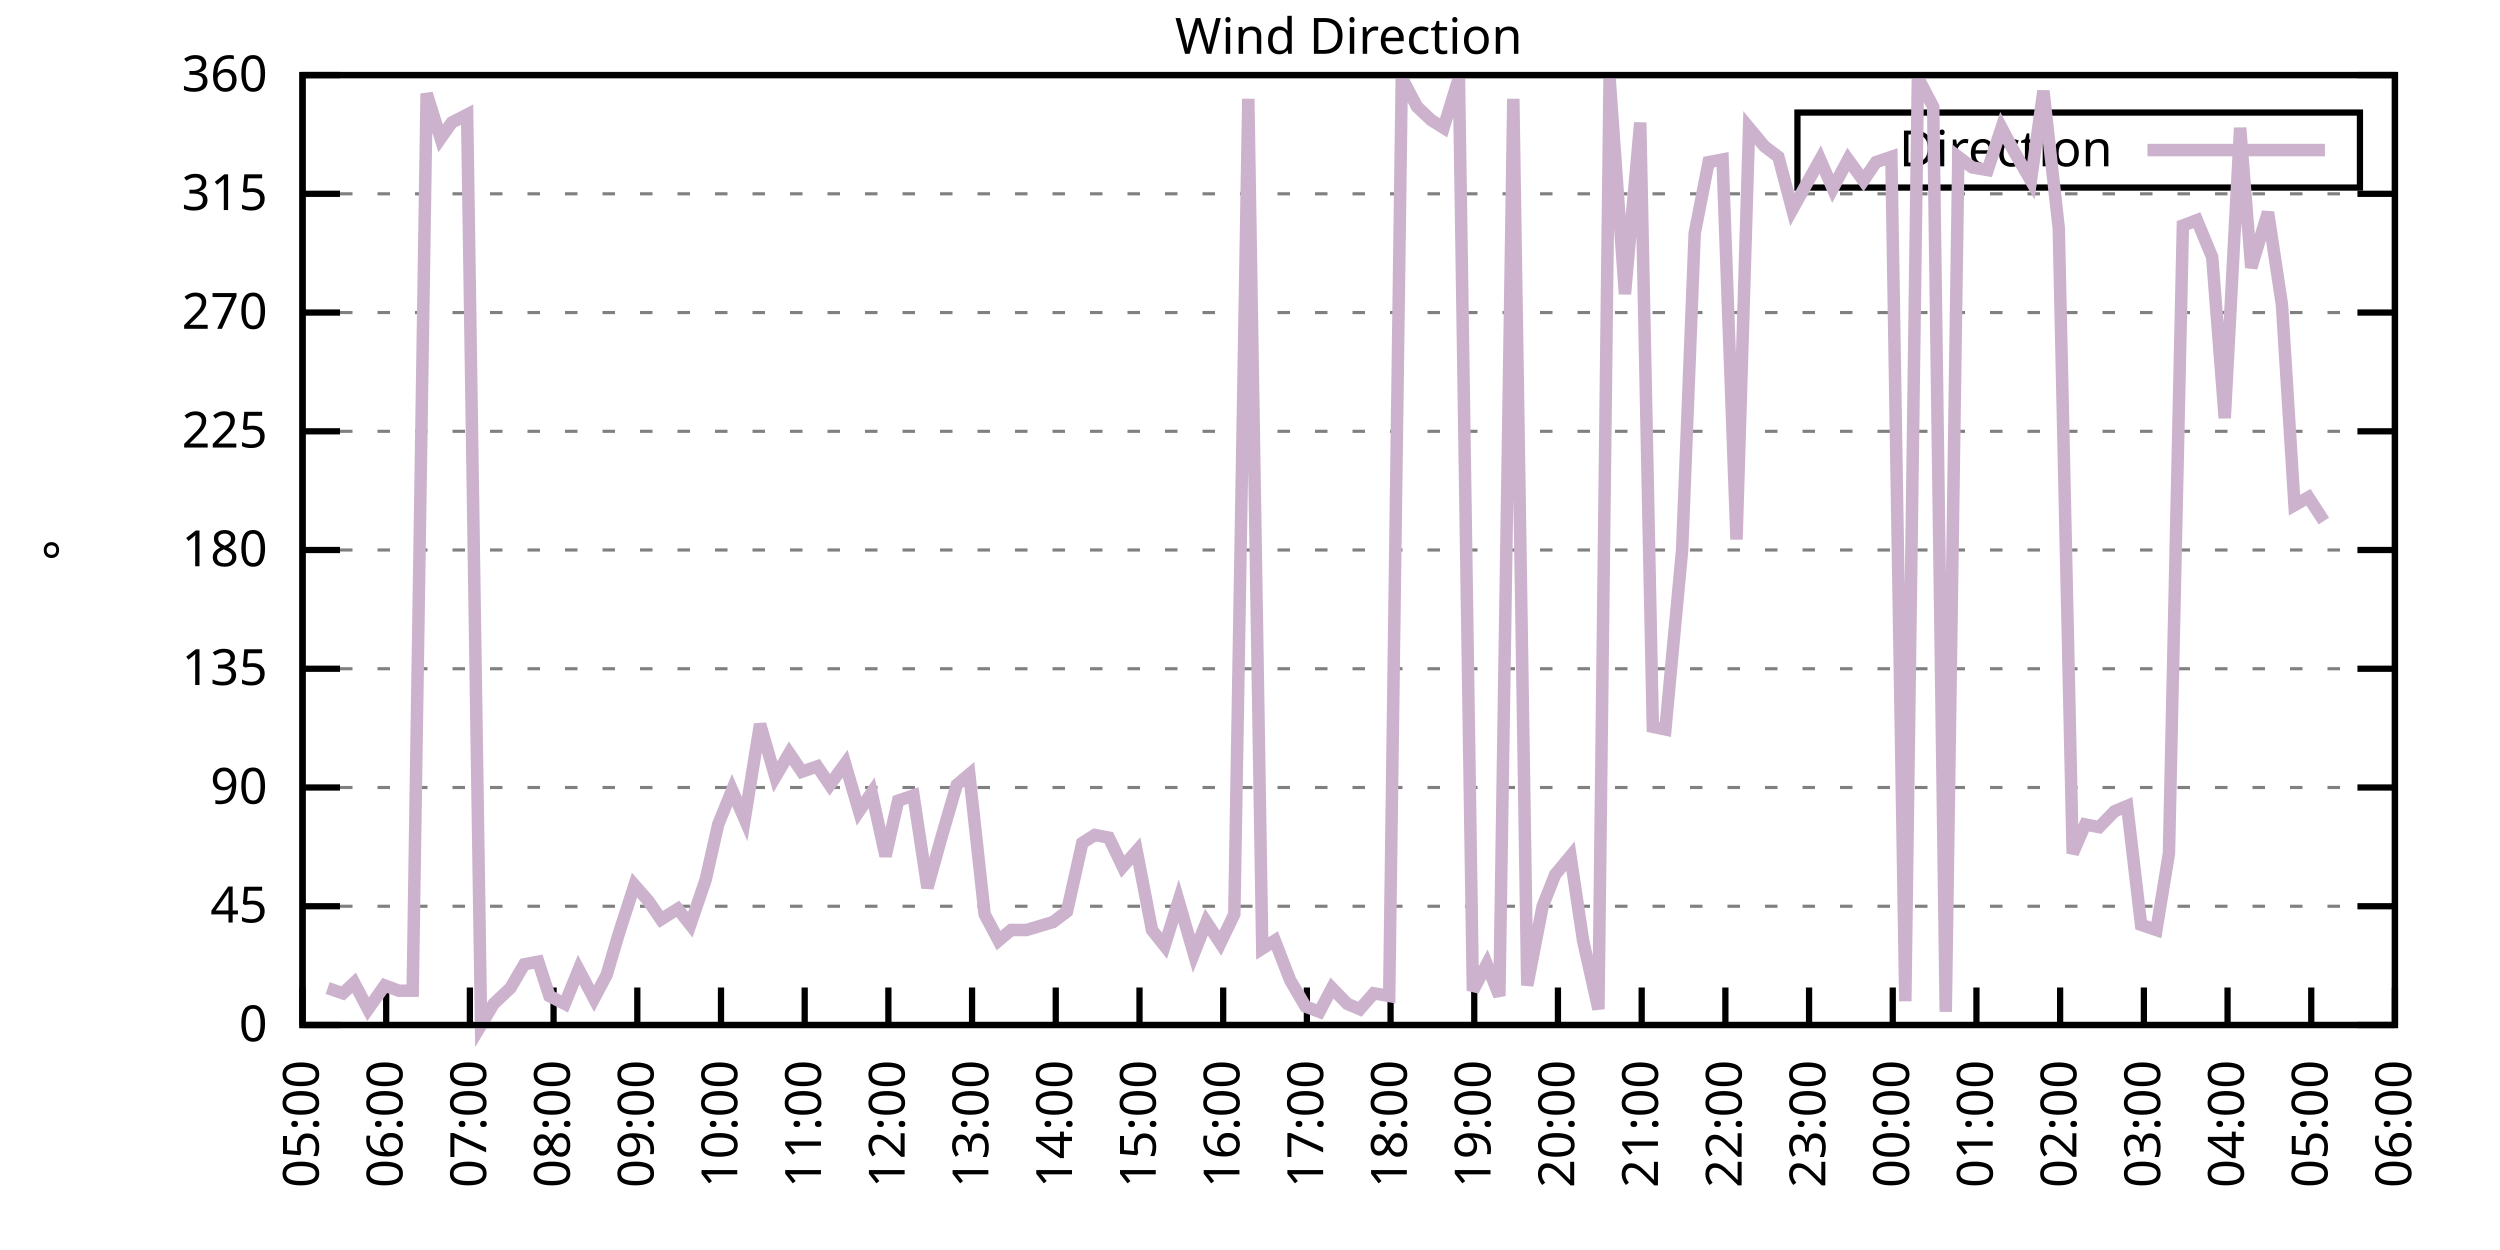
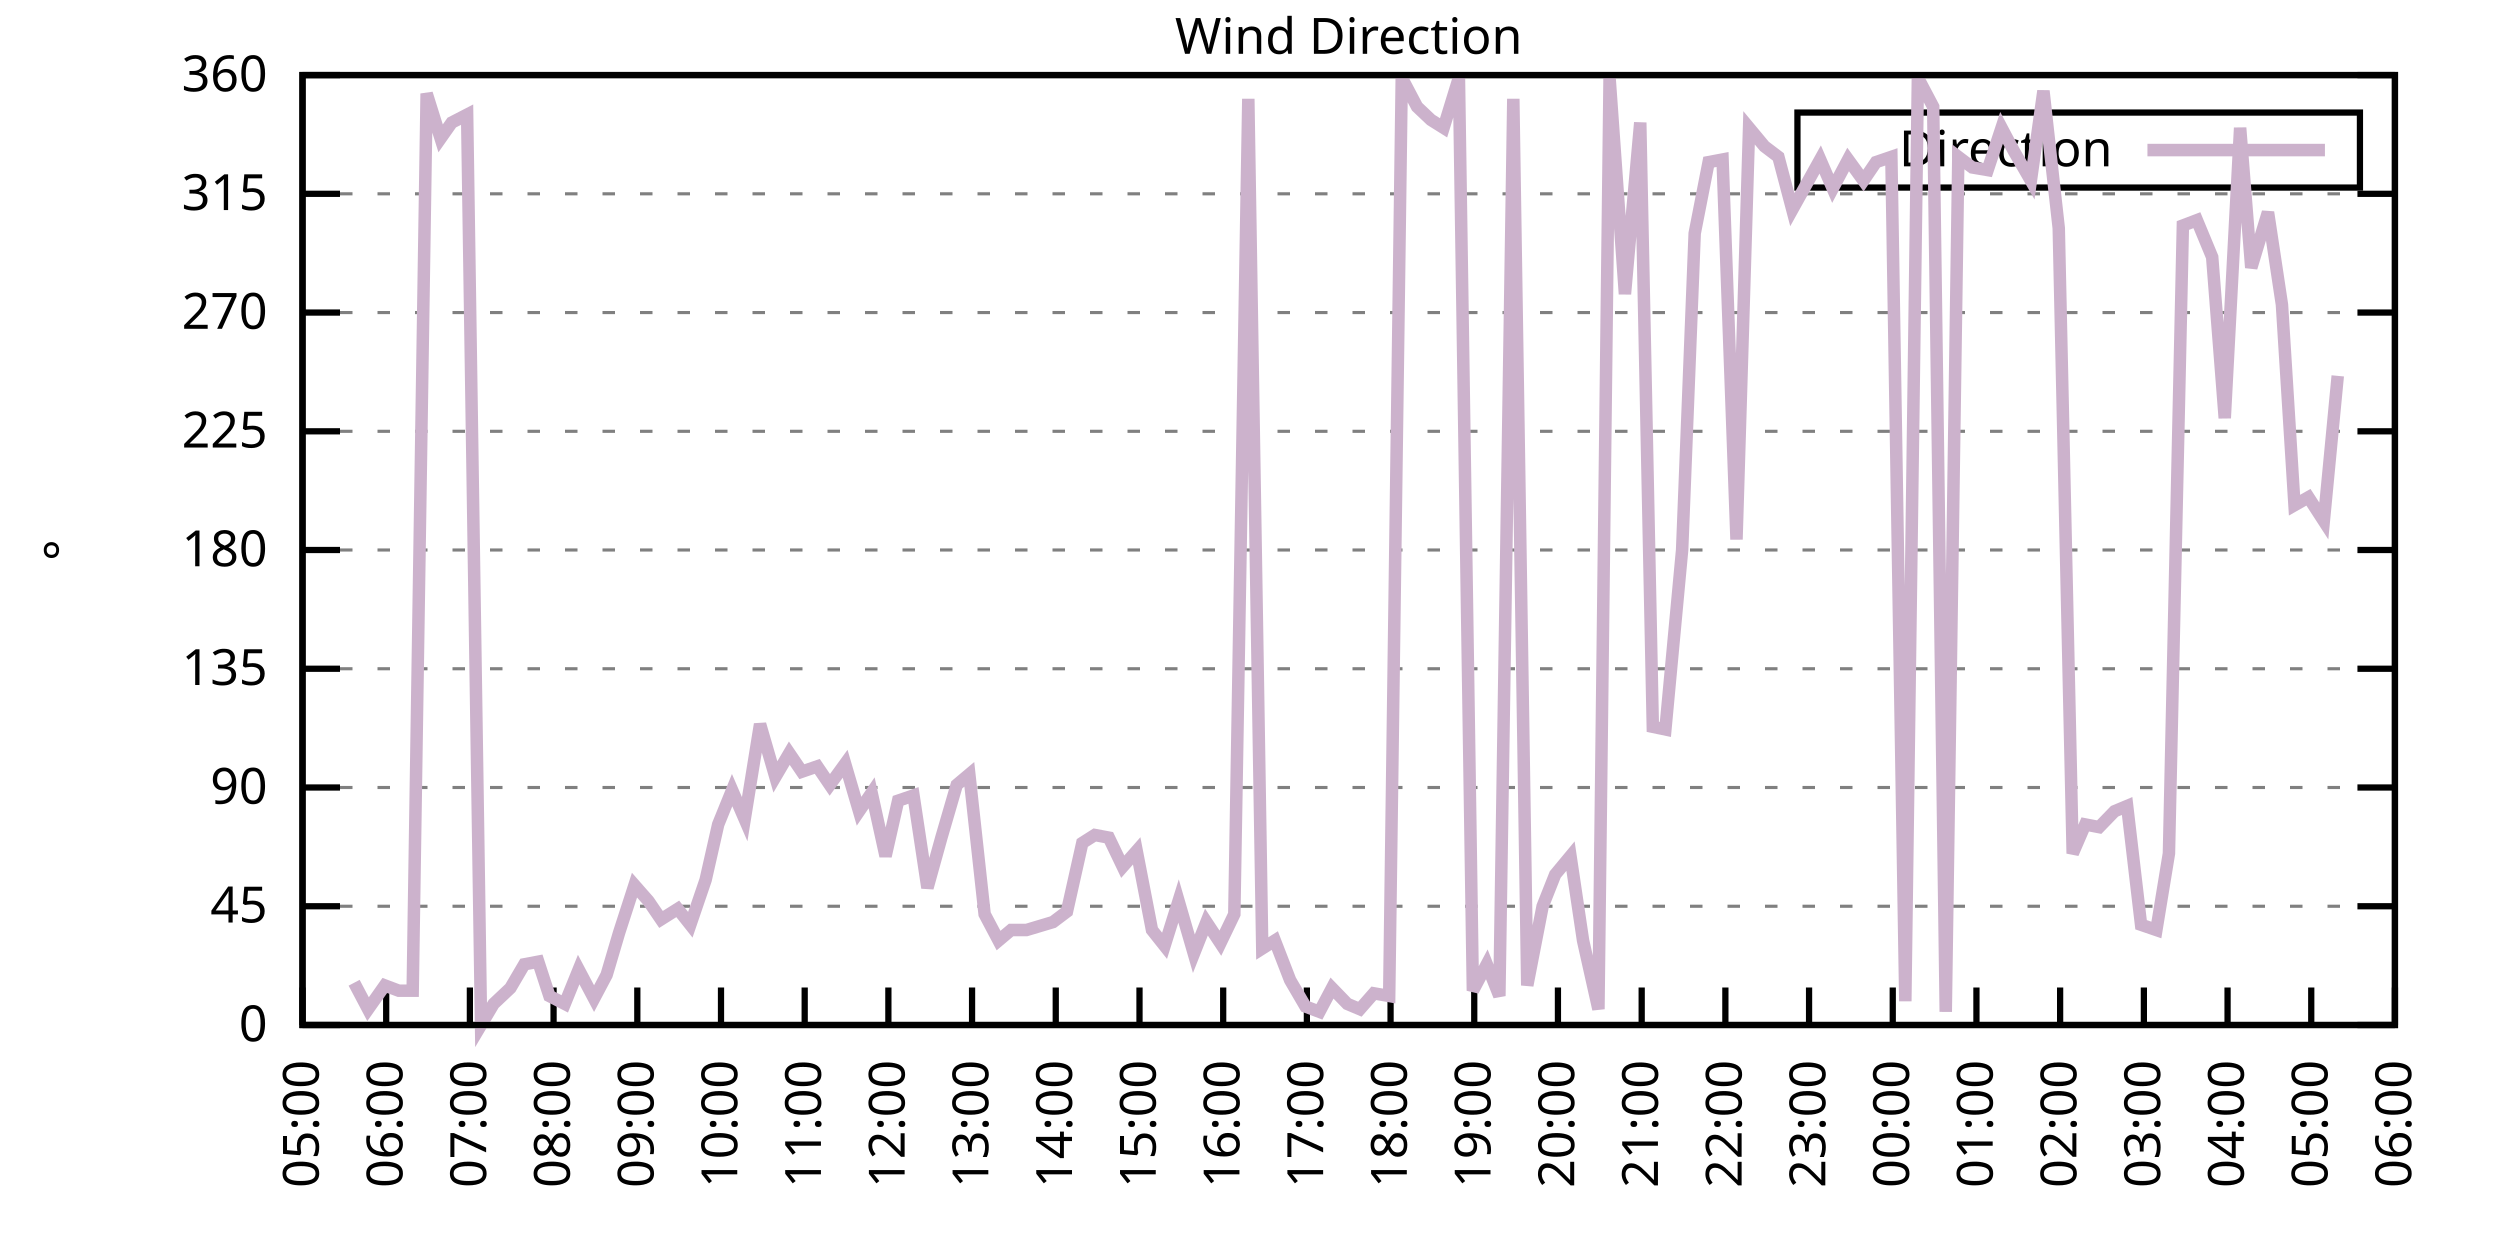
<svg xmlns="http://www.w3.org/2000/svg" xmlns:xlink="http://www.w3.org/1999/xlink" width="400" height="200" viewBox="0 0 400 200">
  <g id="gnuplot_canvas">
    <rect x="0" y="0" width="400" height="200" fill="none" />
    <defs>
      <circle id="gpDot" r="0.5" stroke-width="0.5" stroke="currentColor" />
      <path id="gpPt0" stroke-width="0.333" stroke="currentColor" d="M-1,0 h2 M0,-1 v2" />
      <path id="gpPt1" stroke-width="0.333" stroke="currentColor" d="M-1,-1 L1,1 M1,-1 L-1,1" />
      <path id="gpPt2" stroke-width="0.333" stroke="currentColor" d="M-1,0 L1,0 M0,-1 L0,1 M-1,-1 L1,1 M-1,1 L1,-1" />
      <rect id="gpPt3" stroke-width="0.333" stroke="currentColor" x="-1" y="-1" width="2" height="2" />
      <rect id="gpPt4" stroke-width="0.333" stroke="currentColor" fill="currentColor" x="-1" y="-1" width="2" height="2" />
      <circle id="gpPt5" stroke-width="0.333" stroke="currentColor" cx="0" cy="0" r="1" />
      <use xlink:href="#gpPt5" id="gpPt6" fill="currentColor" stroke="none" />
      <path id="gpPt7" stroke-width="0.333" stroke="currentColor" d="M0,-1.33 L-1.33,0.67 L1.33,0.67 z" />
      <use xlink:href="#gpPt7" id="gpPt8" fill="currentColor" stroke="none" />
      <use xlink:href="#gpPt7" id="gpPt9" stroke="currentColor" transform="rotate(180)" />
      <use xlink:href="#gpPt9" id="gpPt10" fill="currentColor" stroke="none" />
      <use xlink:href="#gpPt3" id="gpPt11" stroke="currentColor" transform="rotate(45)" />
      <use xlink:href="#gpPt11" id="gpPt12" fill="currentColor" stroke="none" />
      <path id="gpPt13" stroke-width="0.333" stroke="currentColor" d="M0,1.330 L1.265,0.411 L0.782,-1.067 L-0.782,-1.076 L-1.265,0.411 z" />
      <use xlink:href="#gpPt13" id="gpPt14" fill="currentColor" stroke="none" />
      <filter id="textbox" filterUnits="objectBoundingBox" x="0" y="0" height="1" width="1">
        <feFlood flood-color="white" flood-opacity="1" result="bgnd" />
        <feComposite in="SourceGraphic" in2="bgnd" operator="atop" />
      </filter>
      <filter id="greybox" filterUnits="objectBoundingBox" x="0" y="0" height="1" width="1">
        <feFlood flood-color="lightgrey" flood-opacity="1" result="grey" />
        <feComposite in="SourceGraphic" in2="grey" operator="atop" />
      </filter>
    </defs>
    <g fill="none" color="white" stroke="currentColor" stroke-width="1.00" stroke-linecap="butt" stroke-linejoin="miter">
</g>
    <g fill="none" color="black" stroke="currentColor" stroke-width="1.00" stroke-linecap="butt" stroke-linejoin="miter">
      <g stroke="none" shape-rendering="crispEdges">
        <polygon fill="rgb(255, 255, 255)" points="48.40,164.00 383.18,164.00 383.18,12.02 48.40,12.02 " />
      </g>
    </g>
    <g fill="none" color="black" stroke="currentColor" stroke-width="1.00" stroke-linecap="butt" stroke-linejoin="miter">
</g>
    <g fill="none" color="black" stroke="black" stroke-width="0.50" stroke-linecap="butt" stroke-linejoin="miter">
</g>
    <g fill="none" color="gray" stroke="currentColor" stroke-width="0.50" stroke-linecap="butt" stroke-linejoin="miter">
      <path stroke="gray" stroke-dasharray="2,4" class="gridline" d="M48.40,164.00 L383.19,164.00  " />
    </g>
    <g fill="none" color="gray" stroke="gray" stroke-width="1.00" stroke-linecap="butt" stroke-linejoin="miter">
</g>
    <g fill="none" color="black" stroke="currentColor" stroke-width="1.00" stroke-linecap="butt" stroke-linejoin="miter">
      <path stroke="black" d="M48.40,164.00 L54.40,164.00 M383.19,164.00 L377.19,164.00  " />
      <g transform="translate(42.80,166.60)" stroke="none" fill="black" font-family="Sans" font-size="8.00" text-anchor="end">
        <text>
          <tspan font-family="Sans"> 0</tspan>
        </text>
      </g>
    </g>
    <g fill="none" color="black" stroke="currentColor" stroke-width="1.00" stroke-linecap="butt" stroke-linejoin="miter">
</g>
    <g fill="none" color="black" stroke="black" stroke-width="0.50" stroke-linecap="butt" stroke-linejoin="miter">
</g>
    <g fill="none" color="gray" stroke="currentColor" stroke-width="0.50" stroke-linecap="butt" stroke-linejoin="miter">
      <path stroke="gray" stroke-dasharray="2,4" class="gridline" d="M48.40,145.00 L383.19,145.00  " />
    </g>
    <g fill="none" color="gray" stroke="gray" stroke-width="1.00" stroke-linecap="butt" stroke-linejoin="miter">
</g>
    <g fill="none" color="black" stroke="currentColor" stroke-width="1.00" stroke-linecap="butt" stroke-linejoin="miter">
      <path stroke="black" d="M48.40,145.00 L54.40,145.00 M383.19,145.00 L377.19,145.00  " />
      <g transform="translate(42.80,147.60)" stroke="none" fill="black" font-family="Sans" font-size="8.00" text-anchor="end">
        <text>
          <tspan font-family="Sans"> 45</tspan>
        </text>
      </g>
    </g>
    <g fill="none" color="black" stroke="currentColor" stroke-width="1.00" stroke-linecap="butt" stroke-linejoin="miter">
</g>
    <g fill="none" color="black" stroke="black" stroke-width="0.50" stroke-linecap="butt" stroke-linejoin="miter">
</g>
    <g fill="none" color="gray" stroke="currentColor" stroke-width="0.50" stroke-linecap="butt" stroke-linejoin="miter">
      <path stroke="gray" stroke-dasharray="2,4" class="gridline" d="M48.40,126.00 L383.19,126.00  " />
    </g>
    <g fill="none" color="gray" stroke="gray" stroke-width="1.00" stroke-linecap="butt" stroke-linejoin="miter">
</g>
    <g fill="none" color="black" stroke="currentColor" stroke-width="1.00" stroke-linecap="butt" stroke-linejoin="miter">
      <path stroke="black" d="M48.40,126.00 L54.40,126.00 M383.19,126.00 L377.19,126.00  " />
      <g transform="translate(42.80,128.60)" stroke="none" fill="black" font-family="Sans" font-size="8.00" text-anchor="end">
        <text>
          <tspan font-family="Sans"> 90</tspan>
        </text>
      </g>
    </g>
    <g fill="none" color="black" stroke="currentColor" stroke-width="1.00" stroke-linecap="butt" stroke-linejoin="miter">
</g>
    <g fill="none" color="black" stroke="black" stroke-width="0.50" stroke-linecap="butt" stroke-linejoin="miter">
</g>
    <g fill="none" color="gray" stroke="currentColor" stroke-width="0.50" stroke-linecap="butt" stroke-linejoin="miter">
      <path stroke="gray" stroke-dasharray="2,4" class="gridline" d="M48.40,107.00 L383.19,107.00  " />
    </g>
    <g fill="none" color="gray" stroke="gray" stroke-width="1.00" stroke-linecap="butt" stroke-linejoin="miter">
</g>
    <g fill="none" color="black" stroke="currentColor" stroke-width="1.00" stroke-linecap="butt" stroke-linejoin="miter">
      <path stroke="black" d="M48.40,107.00 L54.40,107.00 M383.19,107.00 L377.19,107.00  " />
      <g transform="translate(42.80,109.60)" stroke="none" fill="black" font-family="Sans" font-size="8.00" text-anchor="end">
        <text>
          <tspan font-family="Sans"> 135</tspan>
        </text>
      </g>
    </g>
    <g fill="none" color="black" stroke="currentColor" stroke-width="1.00" stroke-linecap="butt" stroke-linejoin="miter">
</g>
    <g fill="none" color="black" stroke="black" stroke-width="0.50" stroke-linecap="butt" stroke-linejoin="miter">
</g>
    <g fill="none" color="gray" stroke="currentColor" stroke-width="0.50" stroke-linecap="butt" stroke-linejoin="miter">
      <path stroke="gray" stroke-dasharray="2,4" class="gridline" d="M48.40,88.00 L383.19,88.00  " />
    </g>
    <g fill="none" color="gray" stroke="gray" stroke-width="1.00" stroke-linecap="butt" stroke-linejoin="miter">
</g>
    <g fill="none" color="black" stroke="currentColor" stroke-width="1.00" stroke-linecap="butt" stroke-linejoin="miter">
      <path stroke="black" d="M48.40,88.00 L54.40,88.00 M383.19,88.00 L377.19,88.00  " />
      <g transform="translate(42.80,90.60)" stroke="none" fill="black" font-family="Sans" font-size="8.00" text-anchor="end">
        <text>
          <tspan font-family="Sans"> 180</tspan>
        </text>
      </g>
    </g>
    <g fill="none" color="black" stroke="currentColor" stroke-width="1.00" stroke-linecap="butt" stroke-linejoin="miter">
</g>
    <g fill="none" color="black" stroke="black" stroke-width="0.50" stroke-linecap="butt" stroke-linejoin="miter">
</g>
    <g fill="none" color="gray" stroke="currentColor" stroke-width="0.50" stroke-linecap="butt" stroke-linejoin="miter">
      <path stroke="gray" stroke-dasharray="2,4" class="gridline" d="M48.40,69.01 L383.19,69.01  " />
    </g>
    <g fill="none" color="gray" stroke="gray" stroke-width="1.00" stroke-linecap="butt" stroke-linejoin="miter">
</g>
    <g fill="none" color="black" stroke="currentColor" stroke-width="1.00" stroke-linecap="butt" stroke-linejoin="miter">
      <path stroke="black" d="M48.40,69.01 L54.40,69.01 M383.19,69.01 L377.19,69.01  " />
      <g transform="translate(42.80,71.61)" stroke="none" fill="black" font-family="Sans" font-size="8.00" text-anchor="end">
        <text>
          <tspan font-family="Sans"> 225</tspan>
        </text>
      </g>
    </g>
    <g fill="none" color="black" stroke="currentColor" stroke-width="1.00" stroke-linecap="butt" stroke-linejoin="miter">
</g>
    <g fill="none" color="black" stroke="black" stroke-width="0.50" stroke-linecap="butt" stroke-linejoin="miter">
</g>
    <g fill="none" color="gray" stroke="currentColor" stroke-width="0.50" stroke-linecap="butt" stroke-linejoin="miter">
      <path stroke="gray" stroke-dasharray="2,4" class="gridline" d="M48.40,50.01 L383.19,50.01  " />
    </g>
    <g fill="none" color="gray" stroke="gray" stroke-width="1.00" stroke-linecap="butt" stroke-linejoin="miter">
</g>
    <g fill="none" color="black" stroke="currentColor" stroke-width="1.00" stroke-linecap="butt" stroke-linejoin="miter">
      <path stroke="black" d="M48.40,50.01 L54.40,50.01 M383.19,50.01 L377.19,50.01  " />
      <g transform="translate(42.80,52.61)" stroke="none" fill="black" font-family="Sans" font-size="8.00" text-anchor="end">
        <text>
          <tspan font-family="Sans"> 270</tspan>
        </text>
      </g>
    </g>
    <g fill="none" color="black" stroke="currentColor" stroke-width="1.00" stroke-linecap="butt" stroke-linejoin="miter">
</g>
    <g fill="none" color="black" stroke="black" stroke-width="0.50" stroke-linecap="butt" stroke-linejoin="miter">
</g>
    <g fill="none" color="gray" stroke="currentColor" stroke-width="0.50" stroke-linecap="butt" stroke-linejoin="miter">
      <path stroke="gray" stroke-dasharray="2,4" class="gridline" d="M48.40,31.01 L383.19,31.01  " />
    </g>
    <g fill="none" color="gray" stroke="gray" stroke-width="1.00" stroke-linecap="butt" stroke-linejoin="miter">
</g>
    <g fill="none" color="black" stroke="currentColor" stroke-width="1.00" stroke-linecap="butt" stroke-linejoin="miter">
      <path stroke="black" d="M48.40,31.01 L54.40,31.01 M383.19,31.01 L377.19,31.01  " />
      <g transform="translate(42.80,33.61)" stroke="none" fill="black" font-family="Sans" font-size="8.00" text-anchor="end">
        <text>
          <tspan font-family="Sans"> 315</tspan>
        </text>
      </g>
    </g>
    <g fill="none" color="black" stroke="currentColor" stroke-width="1.00" stroke-linecap="butt" stroke-linejoin="miter">
</g>
    <g fill="none" color="black" stroke="black" stroke-width="0.50" stroke-linecap="butt" stroke-linejoin="miter">
</g>
    <g fill="none" color="gray" stroke="currentColor" stroke-width="0.50" stroke-linecap="butt" stroke-linejoin="miter">
      <path stroke="gray" stroke-dasharray="2,4" class="gridline" d="M48.40,12.01 L383.19,12.01  " />
    </g>
    <g fill="none" color="gray" stroke="gray" stroke-width="1.00" stroke-linecap="butt" stroke-linejoin="miter">
</g>
    <g fill="none" color="black" stroke="currentColor" stroke-width="1.00" stroke-linecap="butt" stroke-linejoin="miter">
      <path stroke="black" d="M48.40,12.01 L54.40,12.01 M383.19,12.01 L377.19,12.01  " />
      <g transform="translate(42.80,14.61)" stroke="none" fill="black" font-family="Sans" font-size="8.00" text-anchor="end">
        <text>
          <tspan font-family="Sans"> 360</tspan>
        </text>
      </g>
    </g>
    <g fill="none" color="black" stroke="currentColor" stroke-width="1.00" stroke-linecap="butt" stroke-linejoin="miter">
      <path stroke="black" d="M48.40,164.00 L48.40,158.00  " />
      <g transform="translate(51.00,169.60) rotate(270.00)" stroke="none" fill="black" font-family="Sans" font-size="8.00" text-anchor="end">
        <text>
          <tspan font-family="Sans">05:00</tspan>
        </text>
      </g>
    </g>
    <g fill="none" color="black" stroke="currentColor" stroke-width="1.00" stroke-linecap="butt" stroke-linejoin="miter">
      <path stroke="black" d="M61.79,164.00 L61.79,158.00  " />
      <g transform="translate(64.39,169.60) rotate(270.00)" stroke="none" fill="black" font-family="Sans" font-size="8.00" text-anchor="end">
        <text>
          <tspan font-family="Sans">06:00</tspan>
        </text>
      </g>
    </g>
    <g fill="none" color="black" stroke="currentColor" stroke-width="1.00" stroke-linecap="butt" stroke-linejoin="miter">
      <path stroke="black" d="M75.18,164.00 L75.18,158.00  " />
      <g transform="translate(77.78,169.60) rotate(270.00)" stroke="none" fill="black" font-family="Sans" font-size="8.00" text-anchor="end">
        <text>
          <tspan font-family="Sans">07:00</tspan>
        </text>
      </g>
    </g>
    <g fill="none" color="black" stroke="currentColor" stroke-width="1.00" stroke-linecap="butt" stroke-linejoin="miter">
      <path stroke="black" d="M88.57,164.00 L88.57,158.00  " />
      <g transform="translate(91.17,169.60) rotate(270.00)" stroke="none" fill="black" font-family="Sans" font-size="8.00" text-anchor="end">
        <text>
          <tspan font-family="Sans">08:00</tspan>
        </text>
      </g>
    </g>
    <g fill="none" color="black" stroke="currentColor" stroke-width="1.00" stroke-linecap="butt" stroke-linejoin="miter">
      <path stroke="black" d="M101.97,164.00 L101.97,158.00  " />
      <g transform="translate(104.57,169.60) rotate(270.00)" stroke="none" fill="black" font-family="Sans" font-size="8.00" text-anchor="end">
        <text>
          <tspan font-family="Sans">09:00</tspan>
        </text>
      </g>
    </g>
    <g fill="none" color="black" stroke="currentColor" stroke-width="1.00" stroke-linecap="butt" stroke-linejoin="miter">
      <path stroke="black" d="M115.36,164.00 L115.36,158.00  " />
      <g transform="translate(117.96,169.60) rotate(270.00)" stroke="none" fill="black" font-family="Sans" font-size="8.00" text-anchor="end">
        <text>
          <tspan font-family="Sans">10:00</tspan>
        </text>
      </g>
    </g>
    <g fill="none" color="black" stroke="currentColor" stroke-width="1.00" stroke-linecap="butt" stroke-linejoin="miter">
      <path stroke="black" d="M128.75,164.00 L128.75,158.00  " />
      <g transform="translate(131.35,169.60) rotate(270.00)" stroke="none" fill="black" font-family="Sans" font-size="8.00" text-anchor="end">
        <text>
          <tspan font-family="Sans">11:00</tspan>
        </text>
      </g>
    </g>
    <g fill="none" color="black" stroke="currentColor" stroke-width="1.00" stroke-linecap="butt" stroke-linejoin="miter">
      <path stroke="black" d="M142.14,164.00 L142.14,158.00  " />
      <g transform="translate(144.74,169.60) rotate(270.00)" stroke="none" fill="black" font-family="Sans" font-size="8.00" text-anchor="end">
        <text>
          <tspan font-family="Sans">12:00</tspan>
        </text>
      </g>
    </g>
    <g fill="none" color="black" stroke="currentColor" stroke-width="1.00" stroke-linecap="butt" stroke-linejoin="miter">
      <path stroke="black" d="M155.53,164.00 L155.53,158.00  " />
      <g transform="translate(158.13,169.60) rotate(270.00)" stroke="none" fill="black" font-family="Sans" font-size="8.00" text-anchor="end">
        <text>
          <tspan font-family="Sans">13:00</tspan>
        </text>
      </g>
    </g>
    <g fill="none" color="black" stroke="currentColor" stroke-width="1.00" stroke-linecap="butt" stroke-linejoin="miter">
      <path stroke="black" d="M168.92,164.00 L168.92,158.00  " />
      <g transform="translate(171.52,169.60) rotate(270.00)" stroke="none" fill="black" font-family="Sans" font-size="8.00" text-anchor="end">
        <text>
          <tspan font-family="Sans">14:00</tspan>
        </text>
      </g>
    </g>
    <g fill="none" color="black" stroke="currentColor" stroke-width="1.00" stroke-linecap="butt" stroke-linejoin="miter">
      <path stroke="black" d="M182.32,164.00 L182.32,158.00  " />
      <g transform="translate(184.92,169.60) rotate(270.00)" stroke="none" fill="black" font-family="Sans" font-size="8.00" text-anchor="end">
        <text>
          <tspan font-family="Sans">15:00</tspan>
        </text>
      </g>
    </g>
    <g fill="none" color="black" stroke="currentColor" stroke-width="1.00" stroke-linecap="butt" stroke-linejoin="miter">
      <path stroke="black" d="M195.71,164.00 L195.71,158.00  " />
      <g transform="translate(198.31,169.60) rotate(270.00)" stroke="none" fill="black" font-family="Sans" font-size="8.00" text-anchor="end">
        <text>
          <tspan font-family="Sans">16:00</tspan>
        </text>
      </g>
    </g>
    <g fill="none" color="black" stroke="currentColor" stroke-width="1.00" stroke-linecap="butt" stroke-linejoin="miter">
      <path stroke="black" d="M209.10,164.00 L209.10,158.00  " />
      <g transform="translate(211.70,169.60) rotate(270.00)" stroke="none" fill="black" font-family="Sans" font-size="8.00" text-anchor="end">
        <text>
          <tspan font-family="Sans">17:00</tspan>
        </text>
      </g>
    </g>
    <g fill="none" color="black" stroke="currentColor" stroke-width="1.00" stroke-linecap="butt" stroke-linejoin="miter">
      <path stroke="black" d="M222.49,164.00 L222.49,158.00  " />
      <g transform="translate(225.09,169.60) rotate(270.00)" stroke="none" fill="black" font-family="Sans" font-size="8.00" text-anchor="end">
        <text>
          <tspan font-family="Sans">18:00</tspan>
        </text>
      </g>
    </g>
    <g fill="none" color="black" stroke="currentColor" stroke-width="1.00" stroke-linecap="butt" stroke-linejoin="miter">
      <path stroke="black" d="M235.88,164.00 L235.88,158.00  " />
      <g transform="translate(238.48,169.60) rotate(270.00)" stroke="none" fill="black" font-family="Sans" font-size="8.00" text-anchor="end">
        <text>
          <tspan font-family="Sans">19:00</tspan>
        </text>
      </g>
    </g>
    <g fill="none" color="black" stroke="currentColor" stroke-width="1.00" stroke-linecap="butt" stroke-linejoin="miter">
      <path stroke="black" d="M249.27,164.00 L249.27,158.00  " />
      <g transform="translate(251.87,169.60) rotate(270.00)" stroke="none" fill="black" font-family="Sans" font-size="8.00" text-anchor="end">
        <text>
          <tspan font-family="Sans">20:00</tspan>
        </text>
      </g>
    </g>
    <g fill="none" color="black" stroke="currentColor" stroke-width="1.00" stroke-linecap="butt" stroke-linejoin="miter">
      <path stroke="black" d="M262.67,164.00 L262.67,158.00  " />
      <g transform="translate(265.27,169.60) rotate(270.00)" stroke="none" fill="black" font-family="Sans" font-size="8.00" text-anchor="end">
        <text>
          <tspan font-family="Sans">21:00</tspan>
        </text>
      </g>
    </g>
    <g fill="none" color="black" stroke="currentColor" stroke-width="1.00" stroke-linecap="butt" stroke-linejoin="miter">
      <path stroke="black" d="M276.06,164.00 L276.06,158.00  " />
      <g transform="translate(278.66,169.60) rotate(270.00)" stroke="none" fill="black" font-family="Sans" font-size="8.00" text-anchor="end">
        <text>
          <tspan font-family="Sans">22:00</tspan>
        </text>
      </g>
    </g>
    <g fill="none" color="black" stroke="currentColor" stroke-width="1.00" stroke-linecap="butt" stroke-linejoin="miter">
      <path stroke="black" d="M289.45,164.00 L289.45,158.00  " />
      <g transform="translate(292.05,169.60) rotate(270.00)" stroke="none" fill="black" font-family="Sans" font-size="8.00" text-anchor="end">
        <text>
          <tspan font-family="Sans">23:00</tspan>
        </text>
      </g>
    </g>
    <g fill="none" color="black" stroke="currentColor" stroke-width="1.00" stroke-linecap="butt" stroke-linejoin="miter">
      <path stroke="black" d="M302.84,164.00 L302.84,158.00  " />
      <g transform="translate(305.44,169.60) rotate(270.00)" stroke="none" fill="black" font-family="Sans" font-size="8.00" text-anchor="end">
        <text>
          <tspan font-family="Sans">00:00</tspan>
        </text>
      </g>
    </g>
    <g fill="none" color="black" stroke="currentColor" stroke-width="1.00" stroke-linecap="butt" stroke-linejoin="miter">
      <path stroke="black" d="M316.23,164.00 L316.23,158.00  " />
      <g transform="translate(318.83,169.60) rotate(270.00)" stroke="none" fill="black" font-family="Sans" font-size="8.00" text-anchor="end">
        <text>
          <tspan font-family="Sans">01:00</tspan>
        </text>
      </g>
    </g>
    <g fill="none" color="black" stroke="currentColor" stroke-width="1.00" stroke-linecap="butt" stroke-linejoin="miter">
      <path stroke="black" d="M329.62,164.00 L329.62,158.00  " />
      <g transform="translate(332.22,169.60) rotate(270.00)" stroke="none" fill="black" font-family="Sans" font-size="8.00" text-anchor="end">
        <text>
          <tspan font-family="Sans">02:00</tspan>
        </text>
      </g>
    </g>
    <g fill="none" color="black" stroke="currentColor" stroke-width="1.00" stroke-linecap="butt" stroke-linejoin="miter">
      <path stroke="black" d="M343.02,164.00 L343.02,158.00  " />
      <g transform="translate(345.62,169.60) rotate(270.00)" stroke="none" fill="black" font-family="Sans" font-size="8.00" text-anchor="end">
        <text>
          <tspan font-family="Sans">03:00</tspan>
        </text>
      </g>
    </g>
    <g fill="none" color="black" stroke="currentColor" stroke-width="1.00" stroke-linecap="butt" stroke-linejoin="miter">
      <path stroke="black" d="M356.41,164.00 L356.41,158.00  " />
      <g transform="translate(359.01,169.60) rotate(270.00)" stroke="none" fill="black" font-family="Sans" font-size="8.00" text-anchor="end">
        <text>
          <tspan font-family="Sans">04:00</tspan>
        </text>
      </g>
    </g>
    <g fill="none" color="black" stroke="currentColor" stroke-width="1.00" stroke-linecap="butt" stroke-linejoin="miter">
      <path stroke="black" d="M369.80,164.00 L369.80,158.00  " />
      <g transform="translate(372.40,169.60) rotate(270.00)" stroke="none" fill="black" font-family="Sans" font-size="8.00" text-anchor="end">
        <text>
          <tspan font-family="Sans">05:00</tspan>
        </text>
      </g>
    </g>
    <g fill="none" color="black" stroke="currentColor" stroke-width="1.00" stroke-linecap="butt" stroke-linejoin="miter">
      <path stroke="black" d="M383.19,164.00 L383.19,158.00  " />
      <g transform="translate(385.79,169.60) rotate(270.00)" stroke="none" fill="black" font-family="Sans" font-size="8.00" text-anchor="end">
        <text>
          <tspan font-family="Sans">06:00</tspan>
        </text>
      </g>
    </g>
    <g fill="none" color="black" stroke="currentColor" stroke-width="1.00" stroke-linecap="butt" stroke-linejoin="miter">
</g>
    <g fill="none" color="black" stroke="currentColor" stroke-width="1.00" stroke-linecap="butt" stroke-linejoin="miter">
      <path stroke="black" d="M48.40,12.01 L48.40,164.00 L383.19,164.00 L383.19,12.01 L48.40,12.01 Z  " />
    </g>
    <g fill="none" color="black" stroke="currentColor" stroke-width="1.00" stroke-linecap="butt" stroke-linejoin="miter">
</g>
    <g fill="none" color="black" stroke="currentColor" stroke-width="1.00" stroke-linecap="butt" stroke-linejoin="miter">
      <path stroke="black" d="M287.59,30.01 L287.59,18.01 L377.59,18.01 L377.59,30.01 L287.59,30.01 Z  " />
    </g>
    <g id="Wind_direction_plot_1">
      <g fill="none" color="white" stroke="black" stroke-width="2.00" stroke-linecap="butt" stroke-linejoin="miter">
</g>
      <g fill="none" color="black" stroke="currentColor" stroke-width="2.00" stroke-linecap="butt" stroke-linejoin="miter">
        <g transform="translate(337.99,26.61)" stroke="none" fill="black" font-family="Sans" font-size="8.00" text-anchor="end">
          <text>
            <tspan font-family="Sans">Direction</tspan>
          </text>
        </g>
      </g>
      <g fill="none" color="black" stroke="currentColor" stroke-width="2.00" stroke-linecap="butt" stroke-linejoin="miter">
-         <path stroke="rgb(204, 178, 204)" d="M343.59,24.01 L371.99,24.01 M52.42,158.09 L54.87,158.93 L56.66,157.24 L58.89,161.47 L61.57,157.67 L63.80,158.51   L66.03,158.51 L68.26,14.97 L70.50,22.14 L72.28,19.61 L74.74,18.34 L76.97,164.00 L78.98,160.62 L81.66,158.09   L83.89,154.29 L86.12,153.87 L87.91,159.36 L90.36,160.62 L92.59,155.13 L95.05,159.78 L97.06,155.98 L99.06,149.22   L101.52,141.62 L103.75,144.16 L105.76,147.11 L108.44,145.42 L110.45,147.96 L112.90,140.78 L114.91,131.91 L117.14,126.42   L119.15,131.07 L121.61,115.87 L124.06,124.31 L126.29,120.51 L128.30,123.47 L130.76,122.62 L132.77,125.58 L135.22,122.20   L137.45,129.80 L139.46,126.85 L141.69,136.98 L143.70,128.11 L146.16,127.27 L148.39,142.05 L150.62,134.02 L153.08,125.58   L155.09,123.89 L157.54,146.27 L159.77,150.49 L161.78,148.80 L164.24,148.80 L168.48,147.53 L170.71,145.85 L173.17,134.87   L175.17,133.60 L177.41,134.02 L179.64,138.67 L181.87,136.14 L184.32,148.80 L186.33,151.33 L188.57,144.16 L191.02,152.60   L193.03,147.53 L195.26,150.91 L197.49,146.27 L199.73,15.81 L201.96,151.76 L203.97,150.49 L206.42,156.82 L208.88,161.04   L211.11,161.89 L213.12,158.09 L215.57,160.62 L217.58,161.47 L219.81,158.93 L222.27,159.36 L224.28,12.43 L226.73,17.08   L228.96,19.19 L230.97,20.45 L233.43,12.43 L235.66,158.51 L237.89,154.29 L239.90,159.36 L242.13,15.81 L244.36,157.67   L246.82,145.00 L248.83,139.93 L251.28,136.98 L253.29,150.49 L255.75,161.47 L257.53,12.43 L259.99,47.05 L262.44,19.61   L264.45,116.29 L266.46,116.71 L269.14,88.00 L271.15,37.34 L273.38,25.94 L275.61,25.52 L277.84,86.32 L279.85,20.45   L282.31,23.41 L284.54,25.10 L286.77,33.54 L291.23,25.52 L293.24,30.16 L295.70,25.52 L298.15,28.90 L300.16,25.94   L302.62,25.10 L304.85,160.20 L306.86,12.43 L309.31,17.08 L311.32,161.89 L313.33,25.10 L315.56,26.79 L318.02,27.21   L320.25,20.45 L322.26,24.25 L324.94,28.90 L326.95,14.54 L329.40,36.50 L331.63,136.56 L333.64,131.91 L335.87,132.34   L338.33,129.80 L340.34,128.96 L342.57,147.96 L345.02,148.80 L347.03,136.56 L349.26,36.08 L351.50,35.23 L353.95,41.14   L355.96,66.90 L358.42,20.45 L360.20,42.83 L362.88,33.96 L365.11,48.74 L367.12,80.83 L369.35,79.56 L371.81,83.36    " />
+         <path stroke="rgb(204, 178, 204)" d="M343.59,24.01 L371.99,24.01 M56.66,157.24 L58.89,161.47 L61.57,157.67 L63.80,158.51 L66.03,158.51 L68.26,14.97   L70.50,22.14 L72.28,19.61 L74.74,18.34 L76.97,164.00 L78.98,160.62 L81.66,158.09 L83.89,154.29 L86.12,153.87   L87.91,159.36 L90.36,160.62 L92.59,155.13 L95.05,159.78 L97.06,155.98 L99.06,149.22 L101.52,141.62 L103.75,144.16   L105.76,147.11 L108.44,145.42 L110.45,147.96 L112.90,140.78 L114.91,131.91 L117.14,126.42 L119.15,131.07 L121.61,115.87   L124.06,124.31 L126.29,120.51 L128.30,123.47 L130.76,122.62 L132.77,125.58 L135.22,122.20 L137.45,129.80 L139.46,126.85   L141.69,136.98 L143.70,128.11 L146.16,127.27 L148.39,142.05 L150.62,134.02 L153.08,125.58 L155.09,123.89 L157.54,146.27   L159.77,150.49 L161.78,148.80 L164.24,148.80 L168.48,147.53 L170.71,145.85 L173.17,134.87 L175.17,133.60 L177.41,134.02   L179.64,138.67 L181.87,136.14 L184.32,148.80 L186.33,151.33 L188.57,144.16 L191.02,152.60 L193.03,147.53 L195.26,150.91   L197.49,146.27 L199.73,15.81 L201.96,151.76 L203.97,150.49 L206.42,156.82 L208.88,161.04 L211.11,161.89 L213.12,158.09   L215.57,160.62 L217.58,161.47 L219.81,158.93 L222.27,159.36 L224.28,12.43 L226.73,17.08 L228.96,19.19 L230.97,20.45   L233.43,12.43 L235.66,158.51 L237.89,154.29 L239.90,159.36 L242.13,15.81 L244.36,157.67 L246.82,145.00 L248.83,139.93   L251.28,136.98 L253.29,150.49 L255.75,161.47 L257.53,12.43 L259.99,47.05 L262.44,19.61 L264.45,116.29 L266.46,116.71   L269.14,88.00 L271.15,37.34 L273.38,25.94 L275.61,25.52 L277.84,86.32 L279.85,20.45 L282.31,23.41 L284.54,25.10   L286.77,33.54 L291.23,25.52 L293.24,30.16 L295.70,25.52 L298.15,28.90 L300.16,25.94 L302.62,25.10 L304.85,160.20   L306.86,12.43 L309.31,17.08 L311.32,161.89 L313.33,25.10 L315.56,26.79 L318.02,27.21 L320.25,20.45 L322.26,24.25   L324.94,28.90 L326.95,14.54 L329.40,36.50 L331.63,136.56 L333.64,131.91 L335.87,132.34 L338.33,129.80 L340.34,128.96   L342.57,147.96 L345.02,148.80 L347.03,136.56 L349.26,36.08 L351.50,35.23 L353.95,41.14 L355.96,66.90 L358.42,20.45   L360.20,42.83 L362.88,33.96 L365.11,48.74 L367.12,80.83 L369.35,79.56 L371.81,83.36 L374.04,60.14  " />
      </g>
    </g>
    <g fill="none" color="black" stroke="currentColor" stroke-width="2.00" stroke-linecap="butt" stroke-linejoin="miter">
</g>
    <g fill="none" color="black" stroke="black" stroke-width="1.00" stroke-linecap="butt" stroke-linejoin="miter">
</g>
    <g fill="none" color="black" stroke="currentColor" stroke-width="1.00" stroke-linecap="butt" stroke-linejoin="miter">
      <path stroke="black" d="M48.40,12.01 L48.40,164.00 L383.19,164.00 L383.19,12.01 L48.40,12.01 Z  " />
      <g transform="translate(12.80,88.01) rotate(270.00)" stroke="none" fill="black" font-family="Sans" font-size="8.00" text-anchor="middle">
        <text>
          <tspan font-family="Sans">°</tspan>
        </text>
      </g>
    </g>
    <g fill="none" color="black" stroke="currentColor" stroke-width="1.00" stroke-linecap="butt" stroke-linejoin="miter">
</g>
    <g fill="none" color="black" stroke="currentColor" stroke-width="1.00" stroke-linecap="butt" stroke-linejoin="miter">
      <g transform="translate(215.79,8.61)" stroke="none" fill="black" font-family="Sans" font-size="8.00" text-anchor="middle">
        <text>
          <tspan font-family="Sans">Wind Direction</tspan>
        </text>
      </g>
    </g>
    <g fill="none" color="black" stroke="currentColor" stroke-width="1.00" stroke-linecap="butt" stroke-linejoin="miter">
</g>
  </g>
</svg>
